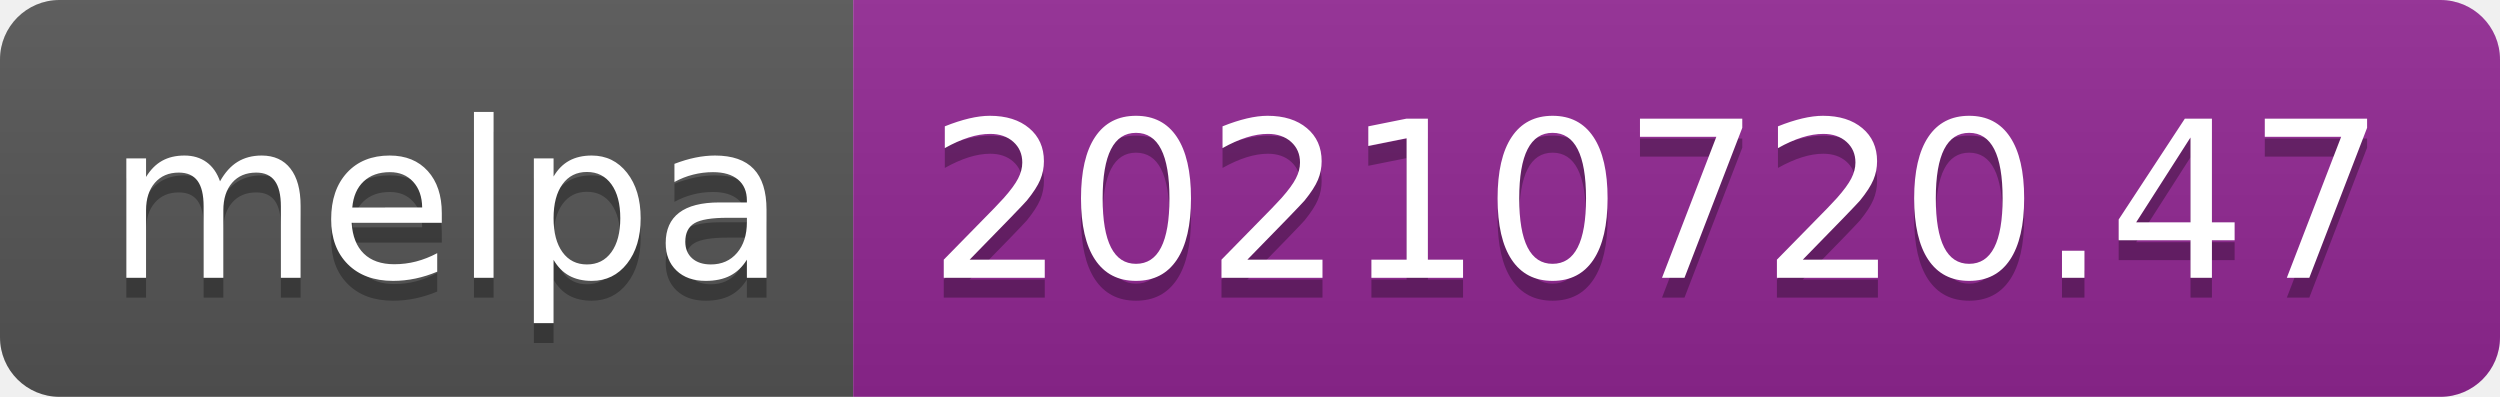
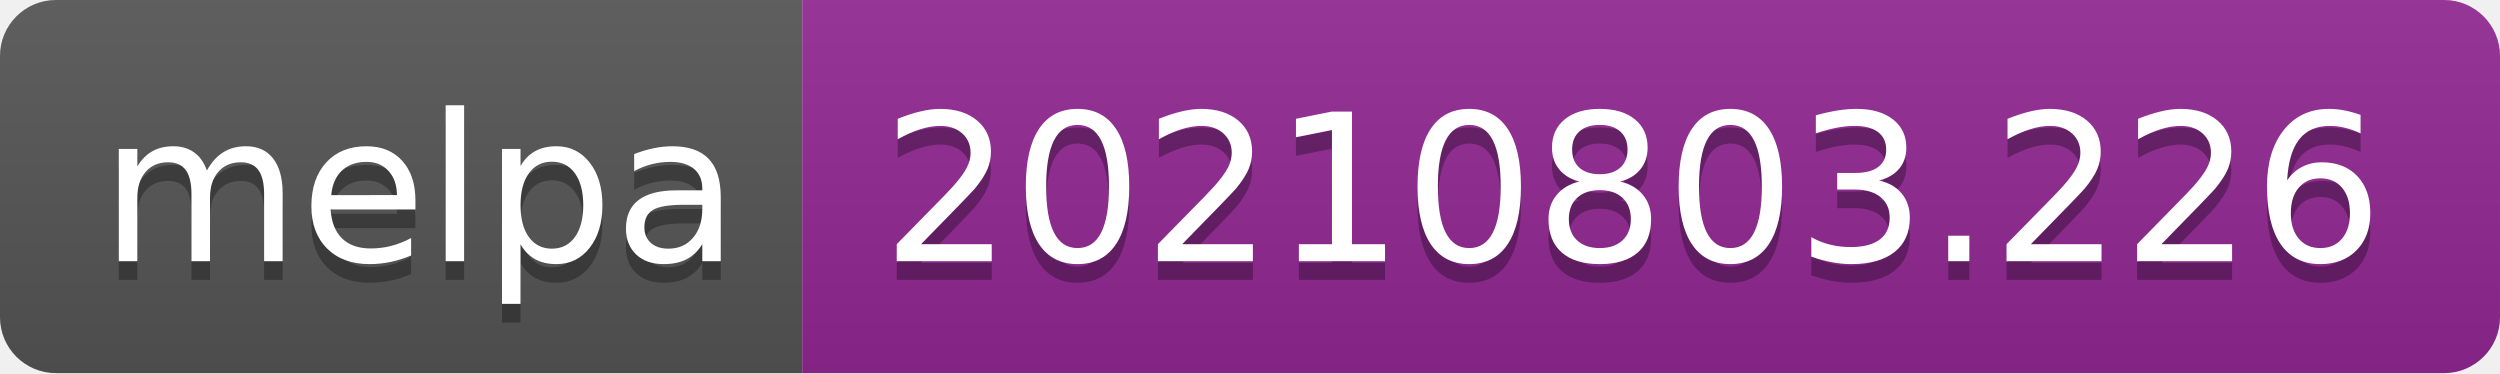
- <svg xmlns="http://www.w3.org/2000/svg" width="126" height="20" role="img" aria-label="melpa: 20210720.47">
+ <svg xmlns="http://www.w3.org/2000/svg" width="134" height="20" role="img" aria-label="melpa: 20210803.226">
  <linearGradient id="s" x2="0" y2="100%">
    <stop offset="0" stop-color="#bbb" stop-opacity=".1" />
    <stop offset="1" stop-opacity=".1" />
  </linearGradient>
  <clipPath id="r">
-     <rect width="126" height="20" rx="3" fill="#fff" />
+     <rect width="134" height="20" rx="3" fill="#fff" />
  </clipPath>
  <g clip-path="url(#r)">
    <rect width="43" height="20" fill="#555" />
-     <rect x="43" width="83" height="20" fill="#922793" />
-     <rect width="126" height="20" fill="url(#s)" />
+     <rect x="43" width="91" height="20" fill="#922793" />
+     <rect width="134" height="20" fill="url(#s)" />
  </g>
  <g fill="#fff" text-anchor="middle" font-family="Verdana,Geneva,DejaVu Sans,sans-serif" text-rendering="geometricPrecision" font-size="110">
    <text aria-hidden="true" x="225" y="150" fill="#010101" fill-opacity=".3" transform="scale(.1)" textLength="330">melpa</text>
    <text x="225" y="140" transform="scale(.1)" fill="#fff" textLength="330">melpa</text>
-     <text aria-hidden="true" x="835" y="150" fill="#010101" fill-opacity=".3" transform="scale(.1)" textLength="730">20210720.47</text>
-     <text x="835" y="140" transform="scale(.1)" fill="#fff" textLength="730">20210720.47</text>
+     <text aria-hidden="true" x="875" y="150" fill="#010101" fill-opacity=".3" transform="scale(.1)" textLength="810">20210803.226</text>
+     <text x="875" y="140" transform="scale(.1)" fill="#fff" textLength="810">20210803.226</text>
  </g>
</svg>
